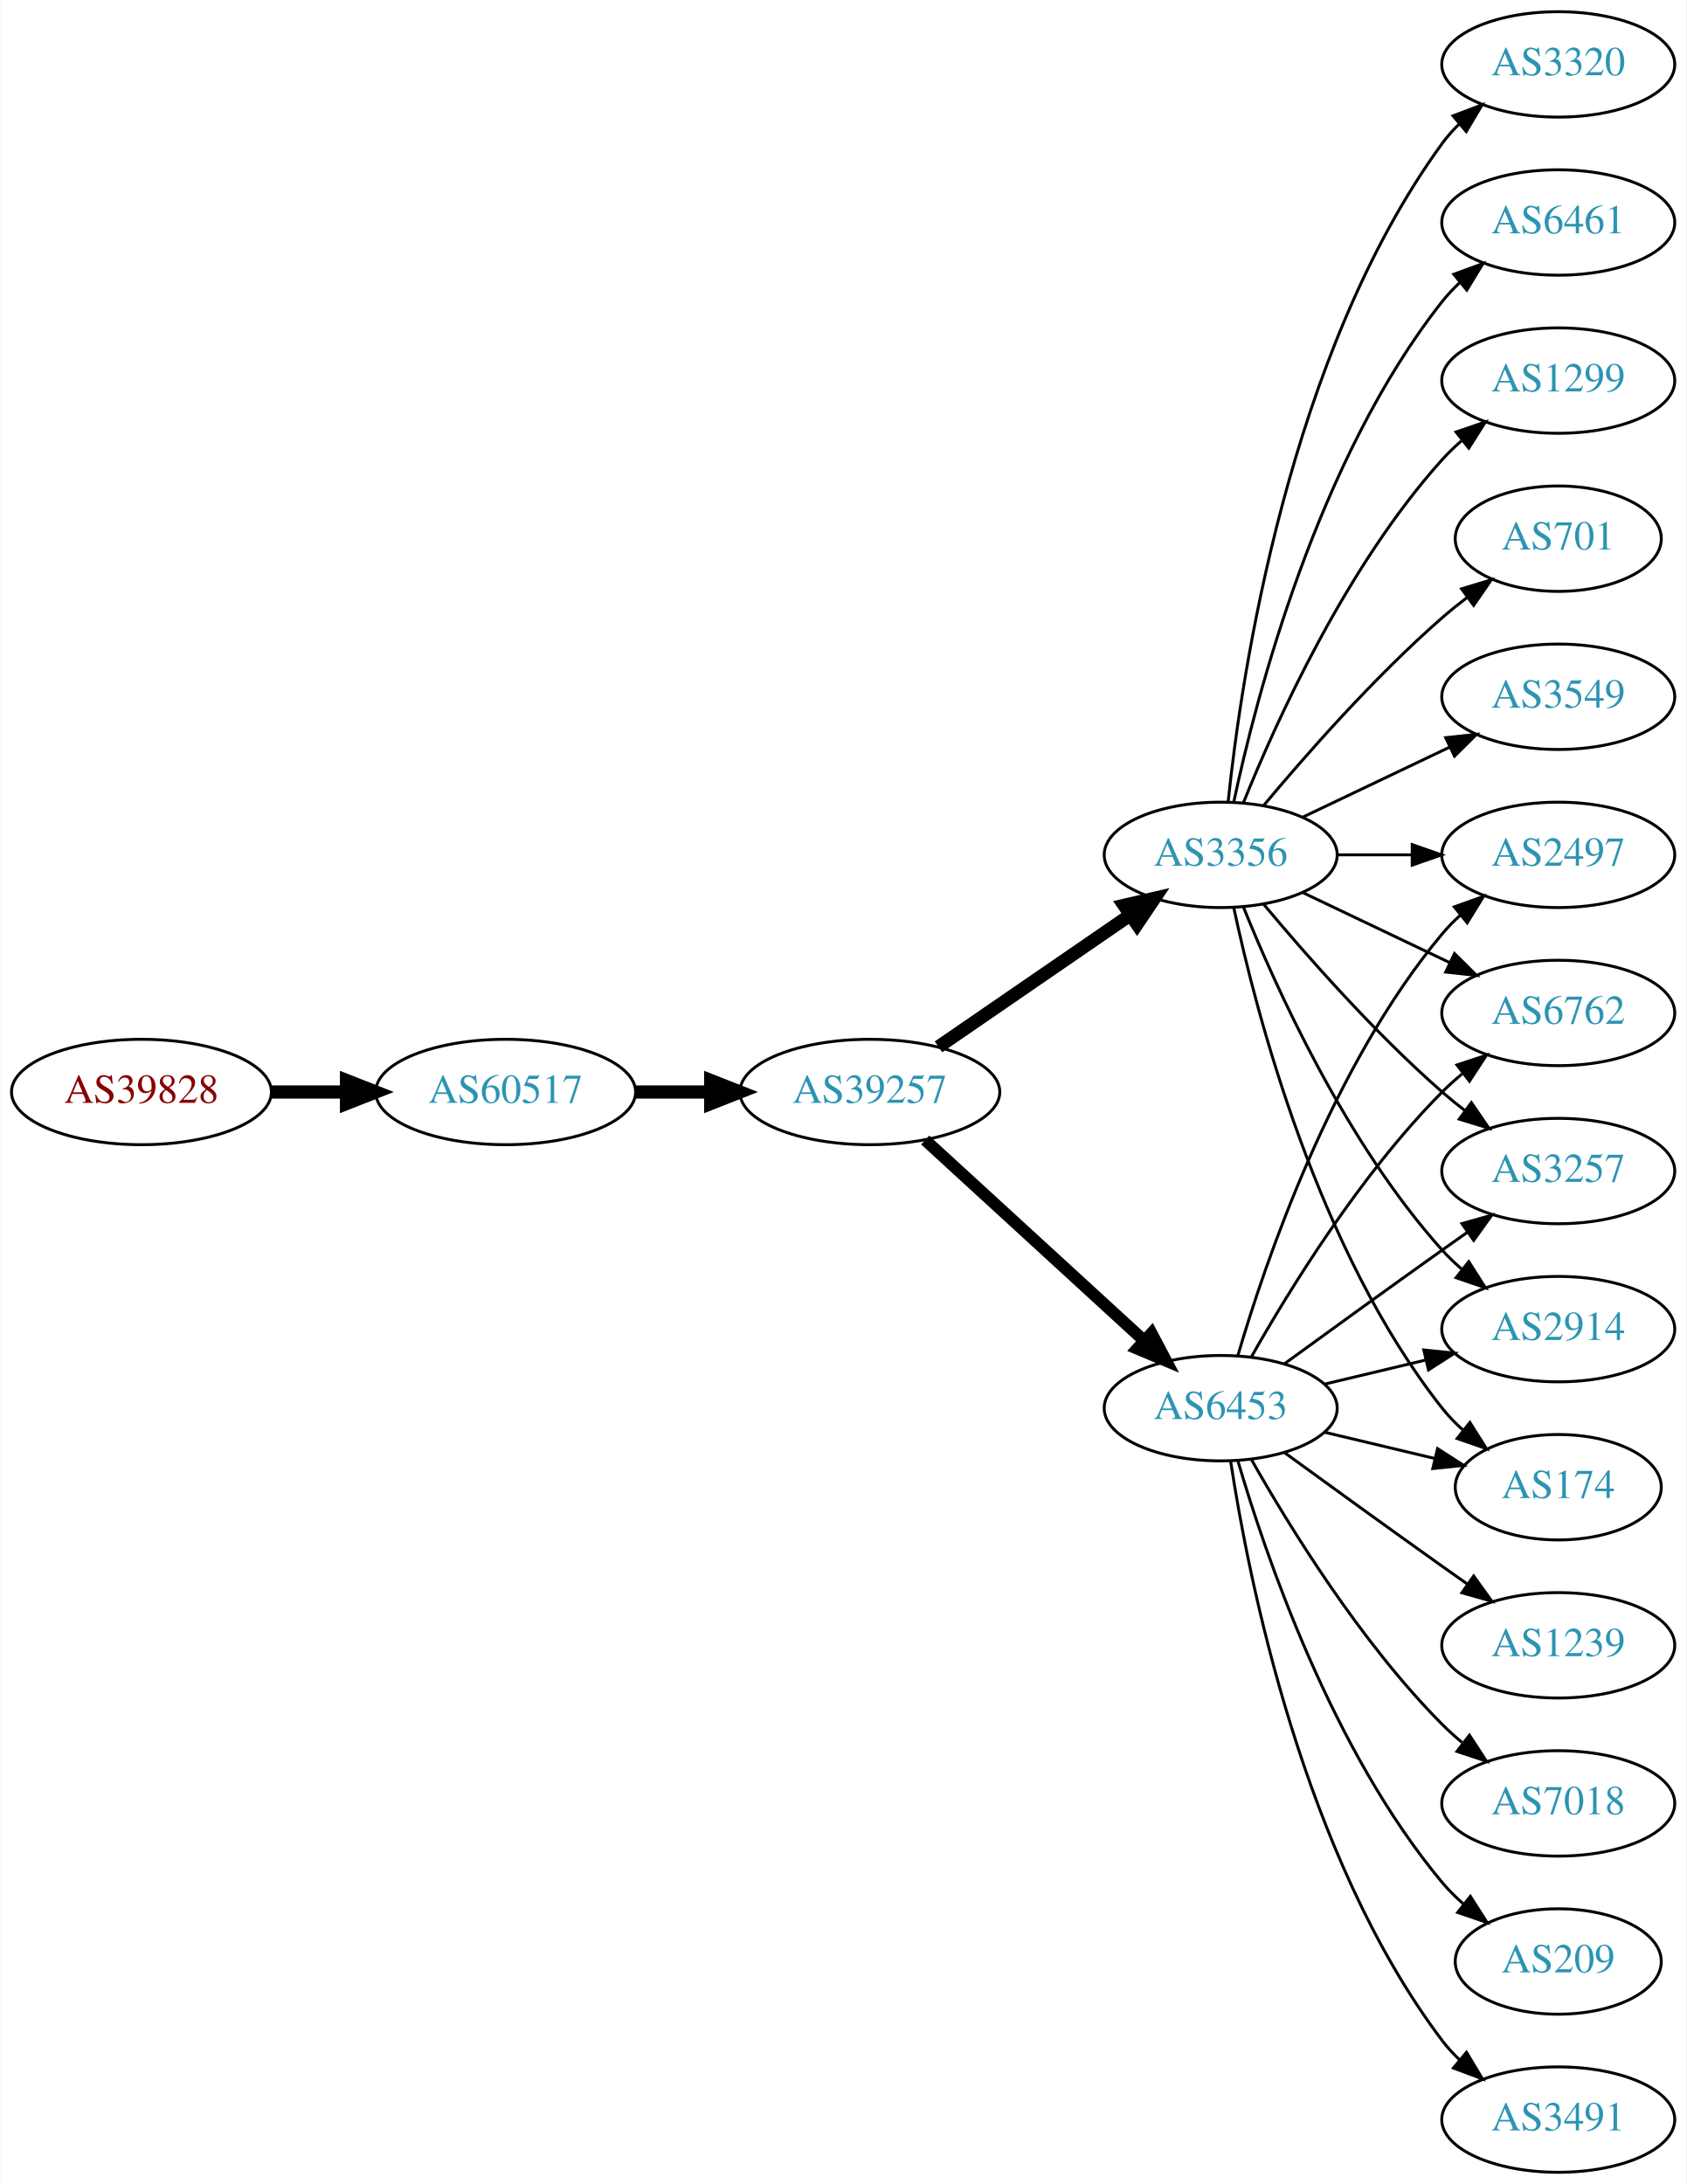
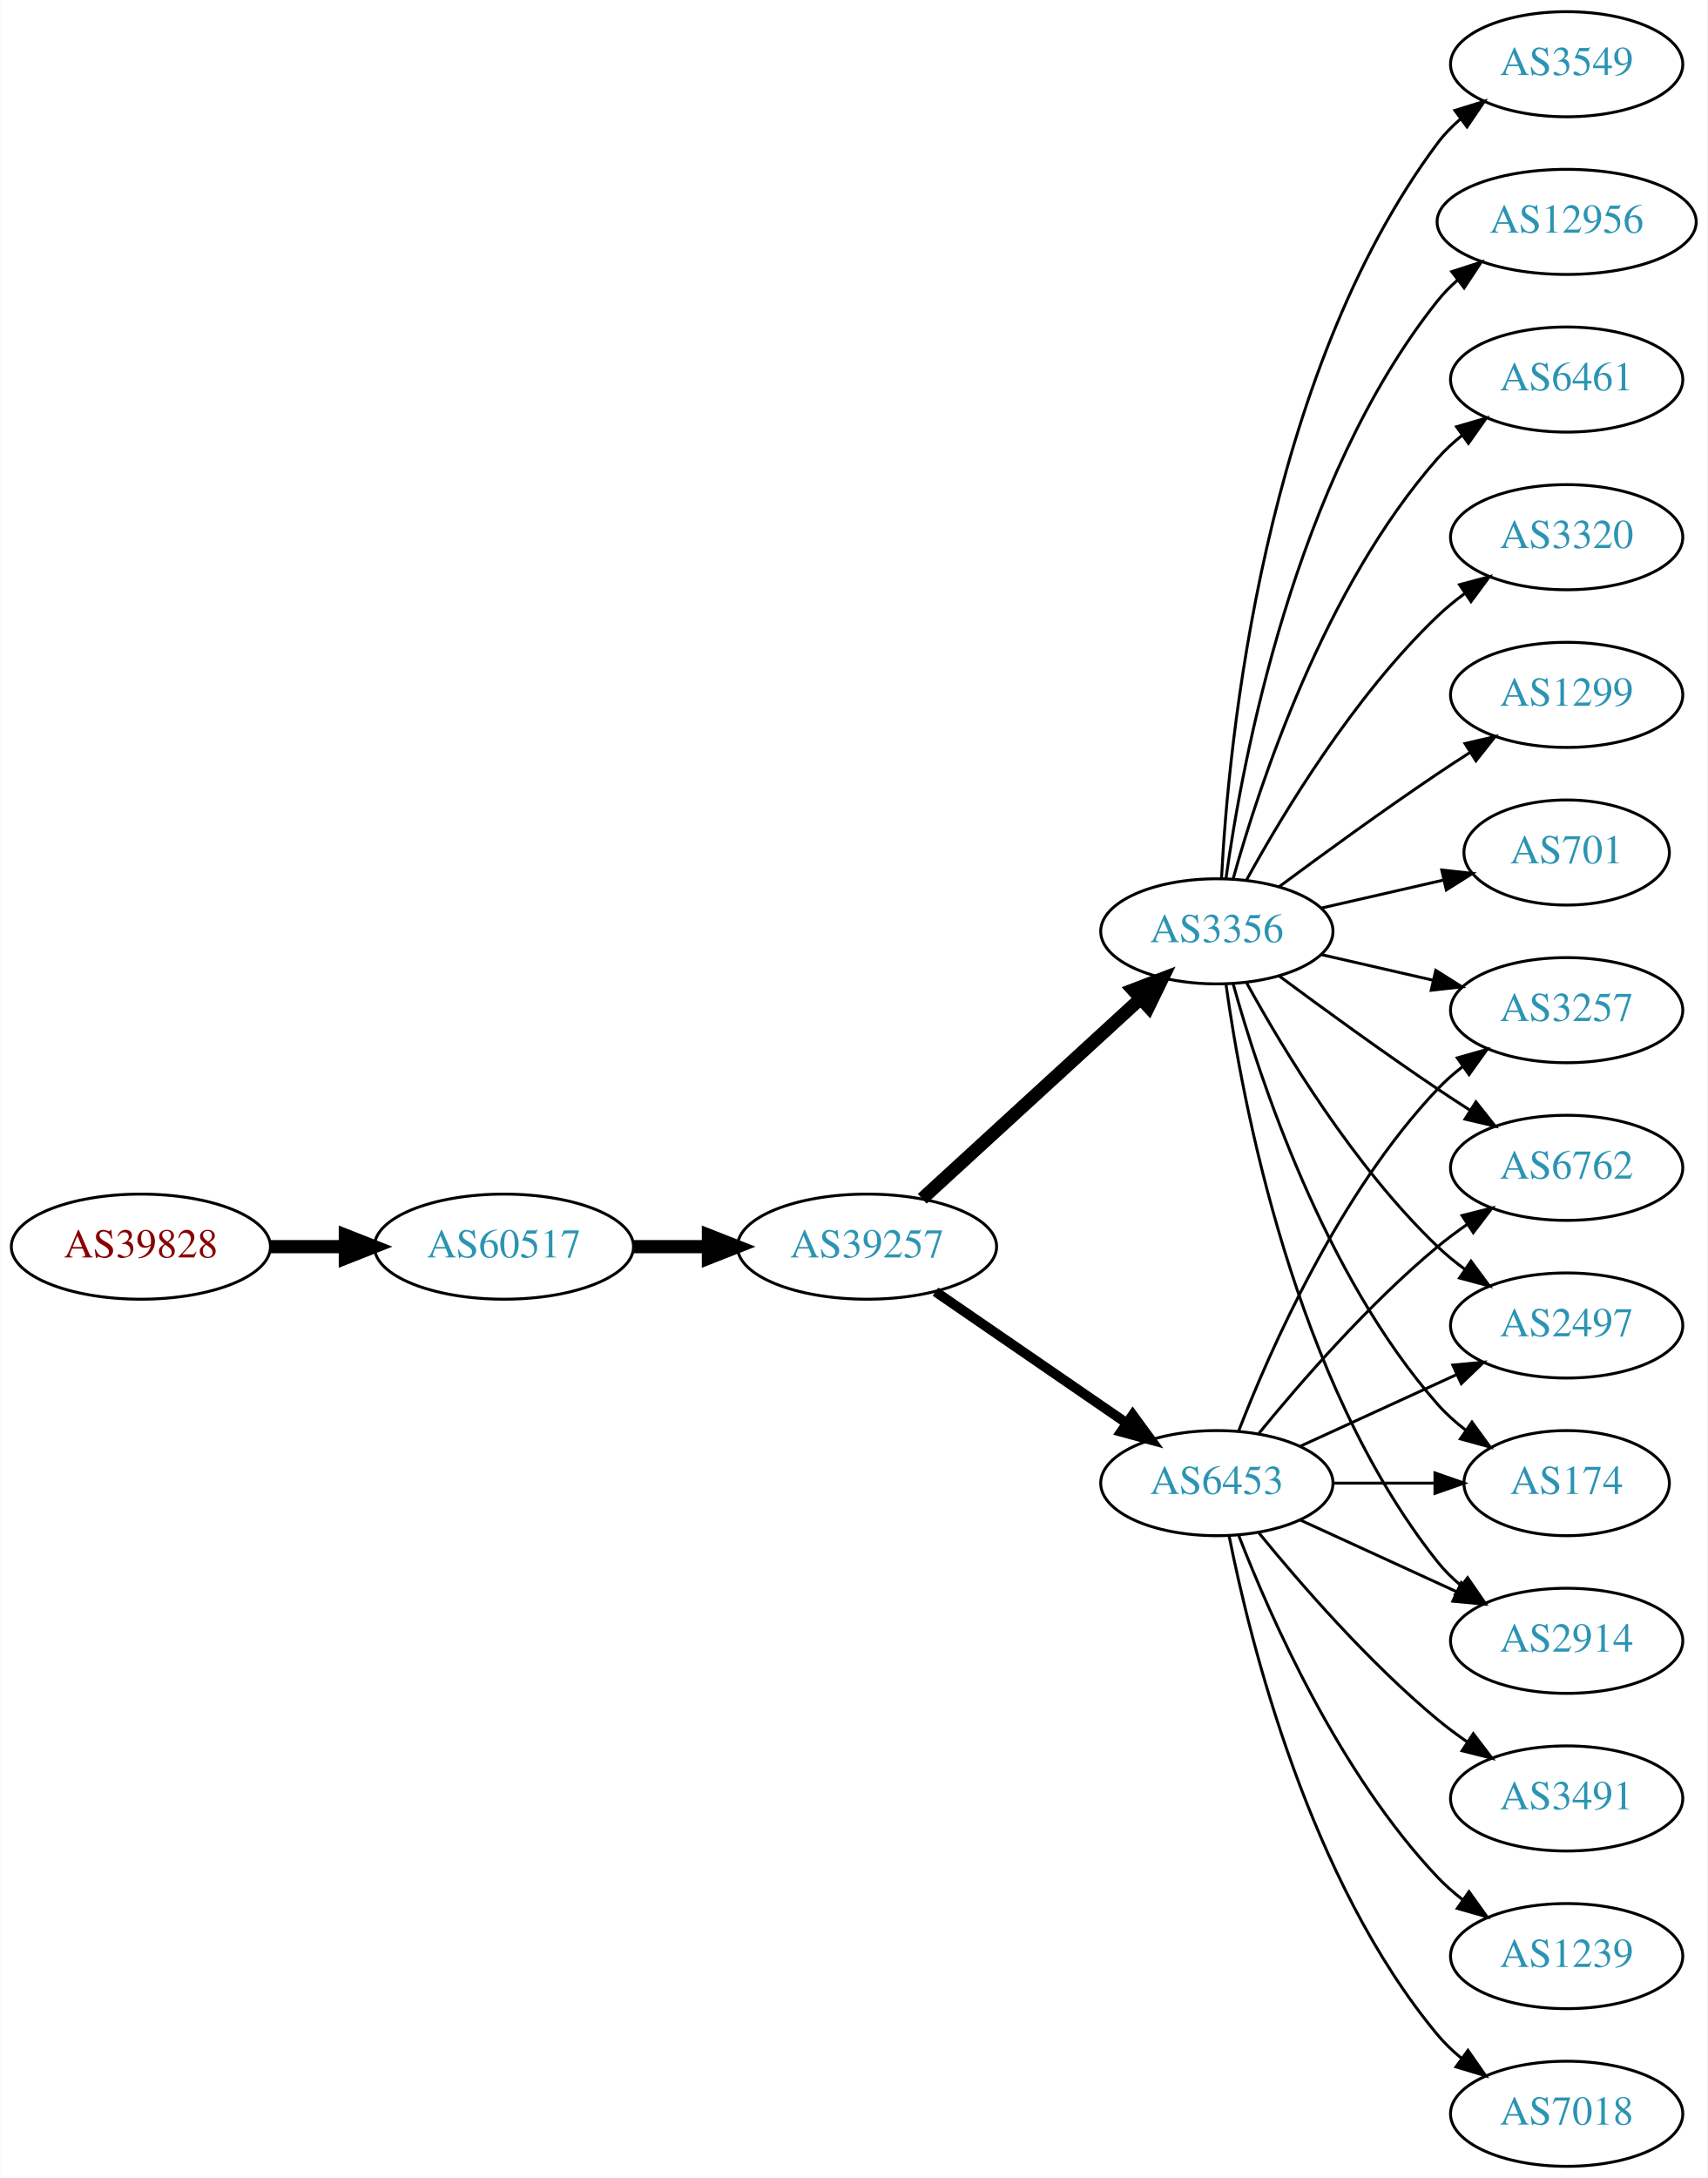
- <svg xmlns="http://www.w3.org/2000/svg" xmlns:xlink="http://www.w3.org/1999/xlink" width="576pt" height="746pt" viewBox="0.00 0.00 575.76 746.00">
+ <svg xmlns="http://www.w3.org/2000/svg" xmlns:xlink="http://www.w3.org/1999/xlink" width="585pt" height="746pt" viewBox="0.00 0.00 584.86 746.00">
  <g id="graph0" class="graph" transform="scale(1 1) rotate(0) translate(4 742)">
-     <polygon fill="white" stroke="none" points="-4,4 -4,-742 571.762,-742 571.762,4 -4,4" />
+     <polygon fill="white" stroke="none" points="-4,4 -4,-742 580.862,-742 580.862,4 -4,4" />
    <g id="node1" class="node">
      <g id="a_node1">
        <a xlink:href="/asn/39828" xlink:title="AS39828 ~ RO-RA [AT]">
-           <ellipse fill="#ffffff" stroke="black" cx="44.196" cy="-369" rx="44.393" ry="18" />
-           <text text-anchor="middle" x="44.196" y="-365.3" font-family="Times,serif" font-size="14.00" fill="#880000">AS39828</text>
+           <ellipse fill="#ffffff" stroke="black" cx="44.196" cy="-315" rx="44.393" ry="18" />
+           <text text-anchor="middle" x="44.196" y="-311.3" font-family="Times,serif" font-size="14.00" fill="#880000">AS39828</text>
        </a>
      </g>
    </g>
    <g id="node2" class="node">
      <g id="a_node2">
        <a xlink:href="/asn/60517" xlink:title="AS60517 ~ AS-CABLEVISION [AT]">
-           <ellipse fill="#ffffff" stroke="black" cx="168.588" cy="-369" rx="44.393" ry="18" />
-           <text text-anchor="middle" x="168.588" y="-365.3" font-family="Times,serif" font-size="14.00" fill="#2c94b3">AS60517</text>
+           <ellipse fill="#ffffff" stroke="black" cx="168.588" cy="-315" rx="44.393" ry="18" />
+           <text text-anchor="middle" x="168.588" y="-311.3" font-family="Times,serif" font-size="14.00" fill="#2c94b3">AS60517</text>
        </a>
      </g>
    </g>
    <g id="edge1" class="edge">
-       <path fill="none" stroke="black" stroke-width="4.5" d="M88.692,-369C96.898,-369 105.569,-369 114.041,-369" />
-       <polygon fill="black" stroke="black" stroke-width="4.5" points="114.233,-372.938 124.233,-369 114.233,-365.063 114.233,-372.938" />
+       <path fill="none" stroke="black" stroke-width="4.5" d="M88.692,-315C96.898,-315 105.569,-315 114.041,-315" />
+       <polygon fill="black" stroke="black" stroke-width="4.5" points="114.233,-318.938 124.233,-315 114.233,-311.063 114.233,-318.938" />
    </g>
    <g id="node3" class="node">
      <g id="a_node3">
        <a xlink:href="/asn/39257" xlink:title="AS39257 ~ INC [DE]">
-           <ellipse fill="#ffffff" stroke="black" cx="292.98" cy="-369" rx="44.393" ry="18" />
-           <text text-anchor="middle" x="292.98" y="-365.3" font-family="Times,serif" font-size="14.00" fill="#2c94b3">AS39257</text>
+           <ellipse fill="#ffffff" stroke="black" cx="292.98" cy="-315" rx="44.393" ry="18" />
+           <text text-anchor="middle" x="292.98" y="-311.3" font-family="Times,serif" font-size="14.00" fill="#2c94b3">AS39257</text>
        </a>
      </g>
    </g>
    <g id="edge2" class="edge">
-       <path fill="none" stroke="black" stroke-width="4.5" d="M213.084,-369C221.29,-369 229.961,-369 238.434,-369" />
-       <polygon fill="black" stroke="black" stroke-width="4.5" points="238.625,-372.938 248.625,-369 238.625,-365.063 238.625,-372.938" />
+       <path fill="none" stroke="black" stroke-width="4.5" d="M213.084,-315C221.29,-315 229.961,-315 238.434,-315" />
+       <polygon fill="black" stroke="black" stroke-width="4.5" points="238.625,-318.938 248.625,-315 238.625,-311.063 238.625,-318.938" />
    </g>
    <g id="node4" class="node">
      <g id="a_node4">
-         <a xlink:href="/asn/3356" xlink:title="AS3356 ~ Level 3 Parent, LLC [US]">
-           <ellipse fill="#ffffff" stroke="black" cx="412.823" cy="-450" rx="39.794" ry="18" />
-           <text text-anchor="middle" x="412.823" y="-446.3" font-family="Times,serif" font-size="14.00" fill="#2c94b3">AS3356</text>
+         <a xlink:href="/asn/6453" xlink:title="AS6453 ~ TATA COMMUNICATIONS (AMERICA) INC [US]">
+           <ellipse fill="#ffffff" stroke="black" cx="412.823" cy="-234" rx="39.794" ry="18" />
+           <text text-anchor="middle" x="412.823" y="-230.3" font-family="Times,serif" font-size="14.00" fill="#2c94b3">AS6453</text>
        </a>
      </g>
    </g>
    <g id="edge3" class="edge">
-       <path fill="none" stroke="black" stroke-width="4.5" d="M316.423,-384.426C335.004,-397.198 361.565,-415.455 381.945,-429.463" />
-       <polygon fill="black" stroke="black" stroke-width="4.5" points="379.788,-432.758 390.259,-435.178 384.249,-426.269 379.788,-432.758" />
+       <path fill="none" stroke="black" stroke-width="3.375" d="M316.423,-299.574C335.004,-286.802 361.565,-268.545 381.945,-254.537" />
+       <polygon fill="black" stroke="black" stroke-width="3.375" points="384.001,-257.371 390.259,-248.822 380.036,-251.602 384.001,-257.371" />
    </g>
    <g id="node5" class="node">
      <g id="a_node5">
-         <a xlink:href="/asn/6453" xlink:title="AS6453 ~ TATA COMMUNICATIONS (AMERICA) INC [US]">
-           <ellipse fill="#ffffff" stroke="black" cx="412.823" cy="-261" rx="39.794" ry="18" />
-           <text text-anchor="middle" x="412.823" y="-257.3" font-family="Times,serif" font-size="14.00" fill="#2c94b3">AS6453</text>
+         <a xlink:href="/asn/3356" xlink:title="AS3356 ~ Level 3 Parent, LLC [US]">
+           <ellipse fill="#ffffff" stroke="black" cx="412.823" cy="-423" rx="39.794" ry="18" />
+           <text text-anchor="middle" x="412.823" y="-419.3" font-family="Times,serif" font-size="14.00" fill="#2c94b3">AS3356</text>
        </a>
      </g>
    </g>
    <g id="edge4" class="edge">
-       <path fill="none" stroke="black" stroke-width="4.091" d="M311.878,-352.597C331.806,-334.333 364.164,-304.678 386.641,-284.079" />
-       <polygon fill="black" stroke="black" stroke-width="4.091" points="389.189,-286.599 394.143,-277.203 384.352,-281.321 389.189,-286.599" />
-     </g>
-     <g id="node6" class="node">
-       <g id="a_node6">
-         <a xlink:href="/asn/1299" xlink:title="AS1299 ~ Telia Carrier [EU]">
-           <ellipse fill="#ffffff" stroke="black" cx="528.116" cy="-612" rx="39.794" ry="18" />
-           <text text-anchor="middle" x="528.116" y="-608.3" font-family="Times,serif" font-size="14.00" fill="#2c94b3">AS1299</text>
-         </a>
-       </g>
-     </g>
-     <g id="edge5" class="edge">
-       <path fill="none" stroke="black" d="M420.571,-467.787C431.622,-495.243 455.675,-548.578 488.469,-585 490.472,-587.224 492.691,-589.363 495.023,-591.397" />
-       <polygon fill="black" stroke="black" points="493.221,-594.433 503.242,-597.873 497.554,-588.935 493.221,-594.433" />
+       <path fill="none" stroke="black" stroke-width="4.5" d="M311.878,-331.403C331.806,-349.667 364.164,-379.322 386.641,-399.921" />
+       <polygon fill="black" stroke="black" stroke-width="4.5" points="384.11,-402.943 394.143,-406.797 389.431,-397.137 384.11,-402.943" />
    </g>
    <g id="node7" class="node">
      <g id="a_node7">
-         <a xlink:href="/asn/701" xlink:title="AS701 ~ UUNET [US]">
-           <ellipse fill="#ffffff" stroke="black" cx="528.116" cy="-558" rx="35.194" ry="18" />
-           <text text-anchor="middle" x="528.116" y="-554.3" font-family="Times,serif" font-size="14.00" fill="#2c94b3">AS701</text>
-         </a>
-       </g>
-     </g>
-     <g id="edge6" class="edge">
-       <path fill="none" stroke="black" d="M427.453,-466.817C441.736,-483.929 465.282,-510.745 488.469,-531 491.139,-533.332 494.012,-535.648 496.942,-537.886" />
-       <polygon fill="black" stroke="black" points="495.093,-540.87 505.234,-543.939 499.22,-535.216 495.093,-540.87" />
-     </g>
-     <g id="node8" class="node">
-       <g id="a_node8">
-         <a xlink:href="/asn/3549" xlink:title="AS3549 ~ Level 3 Parent, LLC [US]">
-           <ellipse fill="#ffffff" stroke="black" cx="528.116" cy="-504" rx="39.794" ry="18" />
-           <text text-anchor="middle" x="528.116" y="-500.3" font-family="Times,serif" font-size="14.00" fill="#2c94b3">AS3549</text>
-         </a>
-       </g>
-     </g>
-     <g id="edge7" class="edge">
-       <path fill="none" stroke="black" d="M440.959,-462.934C455.953,-470.081 474.774,-479.052 490.998,-486.785" />
-       <polygon fill="black" stroke="black" points="489.668,-490.028 500.201,-491.171 492.68,-483.709 489.668,-490.028" />
+         <a xlink:href="/asn/174" xlink:title="AS174 ~ Cogent Communications [US]">
+           <ellipse fill="#ffffff" stroke="black" cx="532.666" cy="-234" rx="35.194" ry="18" />
+           <text text-anchor="middle" x="532.666" y="-230.3" font-family="Times,serif" font-size="14.00" fill="#2c94b3">AS174</text>
+         </a>
+       </g>
+     </g>
+     <g id="edge18" class="edge">
+       <path fill="none" stroke="black" d="M452.736,-234C463.822,-234 475.982,-234 487.364,-234" />
+       <polygon fill="black" stroke="black" points="487.546,-237.5 497.546,-234 487.546,-230.5 487.546,-237.5" />
    </g>
    <g id="node9" class="node">
      <g id="a_node9">
-         <a xlink:href="/asn/3320" xlink:title="AS3320 ~ DTAG [DE]">
-           <ellipse fill="#ffffff" stroke="black" cx="528.116" cy="-720" rx="39.794" ry="18" />
-           <text text-anchor="middle" x="528.116" y="-716.3" font-family="Times,serif" font-size="14.00" fill="#2c94b3">AS3320</text>
-         </a>
-       </g>
-     </g>
-     <g id="edge8" class="edge">
-       <path fill="none" stroke="black" d="M415.38,-468.256C419.85,-511.303 435.983,-620.94 488.469,-693 490.186,-695.357 492.173,-697.581 494.323,-699.663" />
-       <polygon fill="black" stroke="black" points="492.186,-702.439 502.097,-706.183 496.684,-697.075 492.186,-702.439" />
-     </g>
-     <g id="node10" class="node">
-       <g id="a_node10">
        <a xlink:href="/asn/2914" xlink:title="AS2914 ~ NTT America, Inc. [US]">
-           <ellipse fill="#ffffff" stroke="black" cx="528.116" cy="-288" rx="39.794" ry="18" />
-           <text text-anchor="middle" x="528.116" y="-284.3" font-family="Times,serif" font-size="14.00" fill="#2c94b3">AS2914</text>
-         </a>
-       </g>
-     </g>
-     <g id="edge9" class="edge">
-       <path fill="none" stroke="black" d="M420.571,-432.213C431.622,-404.757 455.675,-351.422 488.469,-315 490.472,-312.776 492.691,-310.637 495.023,-308.603" />
-       <polygon fill="black" stroke="black" points="497.554,-311.065 503.242,-302.127 493.221,-305.567 497.554,-311.065" />
+           <ellipse fill="#ffffff" stroke="black" cx="532.666" cy="-180" rx="39.794" ry="18" />
+           <text text-anchor="middle" x="532.666" y="-176.3" font-family="Times,serif" font-size="14.00" fill="#2c94b3">AS2914</text>
+         </a>
+       </g>
+     </g>
+     <g id="edge17" class="edge">
+       <path fill="none" stroke="black" d="M441.452,-221.339C457.409,-214.027 477.679,-204.739 494.962,-196.819" />
+       <polygon fill="black" stroke="black" points="496.577,-199.929 504.21,-192.581 493.661,-193.565 496.577,-199.929" />
    </g>
    <g id="node11" class="node">
      <g id="a_node11">
-         <a xlink:href="/asn/174" xlink:title="AS174 ~ Cogent Communications [US]">
-           <ellipse fill="#ffffff" stroke="black" cx="528.116" cy="-234" rx="35.194" ry="18" />
-           <text text-anchor="middle" x="528.116" y="-230.3" font-family="Times,serif" font-size="14.00" fill="#2c94b3">AS174</text>
-         </a>
-       </g>
-     </g>
-     <g id="edge10" class="edge">
-       <path fill="none" stroke="black" d="M417.313,-431.84C424.944,-395.97 445.936,-314.845 488.469,-261 490.55,-258.367 492.955,-255.884 495.527,-253.572" />
-       <polygon fill="black" stroke="black" points="497.939,-256.127 503.59,-247.165 493.584,-250.646 497.939,-256.127" />
+         <a xlink:href="/asn/3257" xlink:title="AS3257 ~ GTT [DE]">
+           <ellipse fill="#ffffff" stroke="black" cx="532.666" cy="-396" rx="39.794" ry="18" />
+           <text text-anchor="middle" x="532.666" y="-392.3" font-family="Times,serif" font-size="14.00" fill="#2c94b3">AS3257</text>
+         </a>
+       </g>
+     </g>
+     <g id="edge20" class="edge">
+       <path fill="none" stroke="black" d="M420.346,-251.994C431.097,-279.728 454.754,-333.429 488.469,-369 491.055,-371.728 493.973,-374.294 497.041,-376.677" />
+       <polygon fill="black" stroke="black" points="495.195,-379.658 505.389,-382.543 499.219,-373.93 495.195,-379.658" />
    </g>
    <g id="node12" class="node">
      <g id="a_node12">
-         <a xlink:href="/asn/2497" xlink:title="AS2497 ~ Internet Initiative Japan Inc. [JP]">
-           <ellipse fill="#ffffff" stroke="black" cx="528.116" cy="-450" rx="39.794" ry="18" />
-           <text text-anchor="middle" x="528.116" y="-446.3" font-family="Times,serif" font-size="14.00" fill="#2c94b3">AS2497</text>
-         </a>
-       </g>
-     </g>
-     <g id="edge11" class="edge">
-       <path fill="none" stroke="black" d="M452.495,-450C460.698,-450 469.462,-450 477.994,-450" />
-       <polygon fill="black" stroke="black" points="478.233,-453.5 488.233,-450 478.233,-446.5 478.233,-453.5" />
+         <a xlink:href="/asn/6762" xlink:title="AS6762 ~ TELECOM ITALIA SPARKLE S.p.A. [IT]">
+           <ellipse fill="#ffffff" stroke="black" cx="532.666" cy="-342" rx="39.794" ry="18" />
+           <text text-anchor="middle" x="532.666" y="-338.3" font-family="Times,serif" font-size="14.00" fill="#2c94b3">AS6762</text>
+         </a>
+       </g>
+     </g>
+     <g id="edge21" class="edge">
+       <path fill="none" stroke="black" d="M427.242,-251.065C441.357,-268.375 464.771,-295.345 488.469,-315 491.686,-317.668 495.186,-320.27 498.757,-322.741" />
+       <polygon fill="black" stroke="black" points="496.835,-325.666 507.113,-328.236 500.68,-319.817 496.835,-325.666" />
    </g>
    <g id="node13" class="node">
      <g id="a_node13">
-         <a xlink:href="/asn/6461" xlink:title="AS6461 ~ ZAYO-6461 [US]">
-           <ellipse fill="#ffffff" stroke="black" cx="528.116" cy="-666" rx="39.794" ry="18" />
-           <text text-anchor="middle" x="528.116" y="-662.3" font-family="Times,serif" font-size="14.00" fill="#2c94b3">AS6461</text>
-         </a>
-       </g>
-     </g>
-     <g id="edge12" class="edge">
-       <path fill="none" stroke="black" d="M417.313,-468.16C424.944,-504.03 445.936,-585.155 488.469,-639 490.277,-641.288 492.33,-643.462 494.524,-645.51" />
-       <polygon fill="black" stroke="black" points="492.435,-648.323 502.384,-651.966 496.878,-642.914 492.435,-648.323" />
-     </g>
-     <g id="node14" class="node">
-       <g id="a_node14">
-         <a xlink:href="/asn/6762" xlink:title="AS6762 ~ TELECOM ITALIA SPARKLE S.p.A. [IT]">
-           <ellipse fill="#ffffff" stroke="black" cx="528.116" cy="-396" rx="39.794" ry="18" />
-           <text text-anchor="middle" x="528.116" y="-392.3" font-family="Times,serif" font-size="14.00" fill="#2c94b3">AS6762</text>
-         </a>
-       </g>
-     </g>
-     <g id="edge13" class="edge">
-       <path fill="none" stroke="black" d="M440.959,-437.066C455.953,-429.919 474.774,-420.948 490.998,-413.215" />
-       <polygon fill="black" stroke="black" points="492.68,-416.291 500.201,-408.829 489.668,-409.972 492.68,-416.291" />
-     </g>
-     <g id="node15" class="node">
-       <g id="a_node15">
-         <a xlink:href="/asn/3257" xlink:title="AS3257 ~ GTT [DE]">
-           <ellipse fill="#ffffff" stroke="black" cx="528.116" cy="-342" rx="39.794" ry="18" />
-           <text text-anchor="middle" x="528.116" y="-338.3" font-family="Times,serif" font-size="14.00" fill="#2c94b3">AS3257</text>
-         </a>
-       </g>
-     </g>
-     <g id="edge14" class="edge">
-       <path fill="none" stroke="black" d="M427.453,-433.183C441.736,-416.071 465.282,-389.255 488.469,-369 490.935,-366.846 493.574,-364.706 496.271,-362.628" />
-       <polygon fill="black" stroke="black" points="498.444,-365.375 504.425,-356.63 494.296,-359.736 498.444,-365.375" />
-     </g>
-     <g id="edge15" class="edge">
-       <path fill="none" stroke="black" d="M448.43,-269.248C459.301,-271.838 471.456,-274.735 482.898,-277.462" />
-       <polygon fill="black" stroke="black" points="482.182,-280.889 492.721,-279.803 483.804,-274.08 482.182,-280.889" />
-     </g>
-     <g id="edge20" class="edge">
-       <path fill="none" stroke="black" d="M448.43,-252.752C460.225,-249.942 473.529,-246.771 485.797,-243.847" />
-       <polygon fill="black" stroke="black" points="486.886,-247.186 495.802,-241.463 485.263,-240.376 486.886,-247.186" />
-     </g>
-     <g id="edge19" class="edge">
-       <path fill="none" stroke="black" d="M418.697,-279.002C428.011,-310.844 450.828,-377.981 488.469,-423 490.34,-425.237 492.438,-427.374 494.664,-429.396" />
-       <polygon fill="black" stroke="black" points="492.608,-432.234 502.583,-435.804 497.011,-426.793 492.608,-432.234" />
-     </g>
-     <g id="edge18" class="edge">
-       <path fill="none" stroke="black" d="M423.283,-278.49C436.065,-301.096 460.497,-340.886 488.469,-369 490.58,-371.121 492.876,-373.188 495.262,-375.171" />
-       <polygon fill="black" stroke="black" points="493.514,-378.242 503.577,-381.556 497.777,-372.69 493.514,-378.242" />
-     </g>
-     <g id="edge22" class="edge">
-       <path fill="none" stroke="black" d="M434.671,-276.222C449.605,-287.091 470.219,-302.025 488.469,-315 491.29,-317.005 494.233,-319.085 497.181,-321.159" />
-       <polygon fill="black" stroke="black" points="495.208,-324.05 505.406,-326.926 499.227,-318.319 495.208,-324.05" />
-     </g>
-     <g id="node16" class="node">
-       <g id="a_node16">
-         <a xlink:href="/asn/209" xlink:title="AS209 ~ CenturyLink Communications, LLC [US]">
-           <ellipse fill="#ffffff" stroke="black" cx="528.116" cy="-72" rx="35.194" ry="18" />
-           <text text-anchor="middle" x="528.116" y="-68.3" font-family="Times,serif" font-size="14.00" fill="#2c94b3">AS209</text>
+         <a xlink:href="/asn/2497" xlink:title="AS2497 ~ Internet Initiative Japan Inc. [JP]">
+           <ellipse fill="#ffffff" stroke="black" cx="532.666" cy="-288" rx="39.794" ry="18" />
+           <text text-anchor="middle" x="532.666" y="-284.3" font-family="Times,serif" font-size="14.00" fill="#2c94b3">AS2497</text>
        </a>
      </g>
    </g>
    <g id="edge16" class="edge">
-       <path fill="none" stroke="black" d="M418.697,-242.998C428.011,-211.156 450.828,-144.019 488.469,-99 490.622,-96.426 493.076,-93.983 495.681,-91.697" />
-       <polygon fill="black" stroke="black" points="498.088,-94.257 503.791,-85.328 493.764,-88.751 498.088,-94.257" />
+       <path fill="none" stroke="black" d="M441.452,-246.661C457.409,-253.973 477.679,-263.261 494.962,-271.181" />
+       <polygon fill="black" stroke="black" points="493.661,-274.435 504.21,-275.419 496.577,-268.071 493.661,-274.435" />
    </g>
    <g id="node17" class="node">
      <g id="a_node17">
        <a xlink:href="/asn/3491" xlink:title="AS3491 ~ PCCW Global, Inc. [US]">
-           <ellipse fill="#ffffff" stroke="black" cx="528.116" cy="-18" rx="39.794" ry="18" />
-           <text text-anchor="middle" x="528.116" y="-14.3" font-family="Times,serif" font-size="14.00" fill="#2c94b3">AS3491</text>
-         </a>
-       </g>
-     </g>
-     <g id="edge17" class="edge">
-       <path fill="none" stroke="black" d="M416.2,-243.014C422.173,-203.578 440.884,-108.005 488.469,-45 490.227,-42.673 492.243,-40.471 494.413,-38.404" />
-       <polygon fill="black" stroke="black" points="496.772,-40.995 502.226,-31.912 492.298,-35.611 496.772,-40.995" />
+           <ellipse fill="#ffffff" stroke="black" cx="532.666" cy="-126" rx="39.794" ry="18" />
+           <text text-anchor="middle" x="532.666" y="-122.3" font-family="Times,serif" font-size="14.00" fill="#2c94b3">AS3491</text>
+         </a>
+       </g>
+     </g>
+     <g id="edge19" class="edge">
+       <path fill="none" stroke="black" d="M427.242,-216.935C441.357,-199.625 464.771,-172.655 488.469,-153 491.686,-150.332 495.186,-147.73 498.757,-145.259" />
+       <polygon fill="black" stroke="black" points="500.68,-148.183 507.113,-139.764 496.835,-142.334 500.68,-148.183" />
    </g>
    <g id="node18" class="node">
      <g id="a_node18">
        <a xlink:href="/asn/1239" xlink:title="AS1239 ~ Sprint [US]">
-           <ellipse fill="#ffffff" stroke="black" cx="528.116" cy="-180" rx="39.794" ry="18" />
-           <text text-anchor="middle" x="528.116" y="-176.3" font-family="Times,serif" font-size="14.00" fill="#2c94b3">AS1239</text>
-         </a>
-       </g>
-     </g>
-     <g id="edge21" class="edge">
-       <path fill="none" stroke="black" d="M434.671,-245.778C449.605,-234.909 470.219,-219.975 488.469,-207 491.29,-204.995 494.233,-202.915 497.181,-200.841" />
-       <polygon fill="black" stroke="black" points="499.227,-203.681 505.406,-195.074 495.208,-197.95 499.227,-203.681" />
+           <ellipse fill="#ffffff" stroke="black" cx="532.666" cy="-72" rx="39.794" ry="18" />
+           <text text-anchor="middle" x="532.666" y="-68.3" font-family="Times,serif" font-size="14.00" fill="#2c94b3">AS1239</text>
+         </a>
+       </g>
+     </g>
+     <g id="edge22" class="edge">
+       <path fill="none" stroke="black" d="M420.346,-216.006C431.097,-188.272 454.754,-134.571 488.469,-99 491.055,-96.272 493.973,-93.706 497.041,-91.323" />
+       <polygon fill="black" stroke="black" points="499.219,-94.07 505.389,-85.457 495.195,-88.342 499.219,-94.07" />
    </g>
    <g id="node19" class="node">
      <g id="a_node19">
        <a xlink:href="/asn/7018" xlink:title="AS7018 ~ AT&amp;T Services, Inc. [US]">
-           <ellipse fill="#ffffff" stroke="black" cx="528.116" cy="-126" rx="39.794" ry="18" />
-           <text text-anchor="middle" x="528.116" y="-122.3" font-family="Times,serif" font-size="14.00" fill="#2c94b3">AS7018</text>
+           <ellipse fill="#ffffff" stroke="black" cx="532.666" cy="-18" rx="39.794" ry="18" />
+           <text text-anchor="middle" x="532.666" y="-14.3" font-family="Times,serif" font-size="14.00" fill="#2c94b3">AS7018</text>
        </a>
      </g>
    </g>
    <g id="edge23" class="edge">
-       <path fill="none" stroke="black" d="M423.283,-243.51C436.065,-220.904 460.497,-181.114 488.469,-153 490.58,-150.879 492.876,-148.812 495.262,-146.829" />
-       <polygon fill="black" stroke="black" points="497.777,-149.31 503.577,-140.444 493.514,-143.758 497.777,-149.31" />
+       <path fill="none" stroke="black" d="M417.022,-215.927C424.185,-179.859 444.46,-97.875 488.469,-45 490.874,-42.111 493.671,-39.437 496.663,-36.987" />
+       <polygon fill="black" stroke="black" points="498.853,-39.722 504.906,-31.027 494.751,-34.05 498.853,-39.722" />
+     </g>
+     <g id="node6" class="node">
+       <g id="a_node6">
+         <a xlink:href="/asn/3549" xlink:title="AS3549 ~ Level 3 Parent, LLC [US]">
+           <ellipse fill="#ffffff" stroke="black" cx="532.666" cy="-720" rx="39.794" ry="18" />
+           <text text-anchor="middle" x="532.666" y="-716.3" font-family="Times,serif" font-size="14.00" fill="#2c94b3">AS3549</text>
+         </a>
+       </g>
+     </g>
+     <g id="edge5" class="edge">
+       <path fill="none" stroke="black" d="M414.415,-441.023C416.791,-487.412 428.709,-612.893 488.469,-693 490.717,-696.013 493.409,-698.769 496.335,-701.272" />
+       <polygon fill="black" stroke="black" points="494.366,-704.169 504.487,-707.303 498.53,-698.542 494.366,-704.169" />
+     </g>
+     <g id="edge6" class="edge">
+       <path fill="none" stroke="black" d="M418.396,-405.054C427.302,-373.005 449.586,-305.158 488.469,-261 491.297,-257.789 494.598,-254.828 498.093,-252.136" />
+       <polygon fill="black" stroke="black" points="500.227,-254.916 506.468,-246.355 496.25,-249.155 500.227,-254.916" />
+     </g>
+     <g id="node8" class="node">
+       <g id="a_node8">
+         <a xlink:href="/asn/12956" xlink:title="AS12956 ~ TELXIUS [ES]">
+           <ellipse fill="#ffffff" stroke="black" cx="532.666" cy="-666" rx="44.393" ry="18" />
+           <text text-anchor="middle" x="532.666" y="-662.3" font-family="Times,serif" font-size="14.00" fill="#2c94b3">AS12956</text>
+         </a>
+       </g>
+     </g>
+     <g id="edge7" class="edge">
+       <path fill="none" stroke="black" d="M415.962,-441.17C421.462,-480.974 439.288,-577.233 488.469,-639 490.508,-641.56 492.859,-643.944 495.391,-646.149" />
+       <polygon fill="black" stroke="black" points="493.312,-648.965 503.392,-652.227 497.546,-643.391 493.312,-648.965" />
+     </g>
+     <g id="edge8" class="edge">
+       <path fill="none" stroke="black" d="M415.962,-404.83C421.462,-365.026 439.288,-268.767 488.469,-207 490.811,-204.06 493.565,-201.351 496.531,-198.879" />
+       <polygon fill="black" stroke="black" points="498.723,-201.612 504.737,-192.89 494.596,-195.958 498.723,-201.612" />
+     </g>
+     <g id="node10" class="node">
+       <g id="a_node10">
+         <a xlink:href="/asn/6461" xlink:title="AS6461 ~ ZAYO-6461 [US]">
+           <ellipse fill="#ffffff" stroke="black" cx="532.666" cy="-612" rx="39.794" ry="18" />
+           <text text-anchor="middle" x="532.666" y="-608.3" font-family="Times,serif" font-size="14.00" fill="#2c94b3">AS6461</text>
+         </a>
+       </g>
+     </g>
+     <g id="edge9" class="edge">
+       <path fill="none" stroke="black" d="M418.396,-440.946C427.302,-472.995 449.586,-540.842 488.469,-585 490.953,-587.821 493.803,-590.449 496.829,-592.871" />
+       <polygon fill="black" stroke="black" points="494.946,-595.828 505.118,-598.791 499.014,-590.131 494.946,-595.828" />
+     </g>
+     <g id="edge10" class="edge">
+       <path fill="none" stroke="black" d="M448.542,-415.045C460.542,-412.296 474.163,-409.175 486.856,-406.267" />
+       <polygon fill="black" stroke="black" points="487.821,-409.636 496.787,-403.991 486.258,-402.813 487.821,-409.636" />
+     </g>
+     <g id="edge11" class="edge">
+       <path fill="none" stroke="black" d="M434.153,-407.723C449.016,-396.696 469.76,-381.593 488.469,-369 492.018,-366.611 495.769,-364.161 499.517,-361.758" />
+       <polygon fill="black" stroke="black" points="501.585,-364.591 508.166,-356.288 497.843,-358.675 501.585,-364.591" />
+     </g>
+     <g id="edge12" class="edge">
+       <path fill="none" stroke="black" d="M423.064,-405.287C435.61,-382.439 459.787,-342.389 488.469,-315 491.338,-312.261 494.527,-309.653 497.836,-307.215" />
+       <polygon fill="black" stroke="black" points="499.899,-310.044 506.195,-301.523 495.959,-304.258 499.899,-310.044" />
+     </g>
+     <g id="node14" class="node">
+       <g id="a_node14">
+         <a xlink:href="/asn/3320" xlink:title="AS3320 ~ DTAG [DE]">
+           <ellipse fill="#ffffff" stroke="black" cx="532.666" cy="-558" rx="39.794" ry="18" />
+           <text text-anchor="middle" x="532.666" y="-554.3" font-family="Times,serif" font-size="14.00" fill="#2c94b3">AS3320</text>
+         </a>
+       </g>
+     </g>
+     <g id="edge13" class="edge">
+       <path fill="none" stroke="black" d="M423.064,-440.713C435.61,-463.561 459.787,-503.611 488.469,-531 491.338,-533.739 494.527,-536.347 497.836,-538.785" />
+       <polygon fill="black" stroke="black" points="495.959,-541.742 506.195,-544.477 499.899,-535.956 495.959,-541.742" />
+     </g>
+     <g id="node15" class="node">
+       <g id="a_node15">
+         <a xlink:href="/asn/1299" xlink:title="AS1299 ~ Telia Carrier [EU]">
+           <ellipse fill="#ffffff" stroke="black" cx="532.666" cy="-504" rx="39.794" ry="18" />
+           <text text-anchor="middle" x="532.666" y="-500.3" font-family="Times,serif" font-size="14.00" fill="#2c94b3">AS1299</text>
+         </a>
+       </g>
+     </g>
+     <g id="edge14" class="edge">
+       <path fill="none" stroke="black" d="M434.153,-438.277C449.016,-449.304 469.76,-464.407 488.469,-477 492.018,-479.389 495.769,-481.839 499.517,-484.242" />
+       <polygon fill="black" stroke="black" points="497.843,-487.325 508.166,-489.712 501.585,-481.409 497.843,-487.325" />
+     </g>
+     <g id="node16" class="node">
+       <g id="a_node16">
+         <a xlink:href="/asn/701" xlink:title="AS701 ~ UUNET [US]">
+           <ellipse fill="#ffffff" stroke="black" cx="532.666" cy="-450" rx="35.194" ry="18" />
+           <text text-anchor="middle" x="532.666" y="-446.3" font-family="Times,serif" font-size="14.00" fill="#2c94b3">AS701</text>
+         </a>
+       </g>
+     </g>
+     <g id="edge15" class="edge">
+       <path fill="none" stroke="black" d="M448.542,-430.955C461.635,-433.955 476.657,-437.396 490.298,-440.522" />
+       <polygon fill="black" stroke="black" points="489.876,-444.016 500.405,-442.838 491.439,-437.193 489.876,-444.016" />
    </g>
  </g>
</svg>
